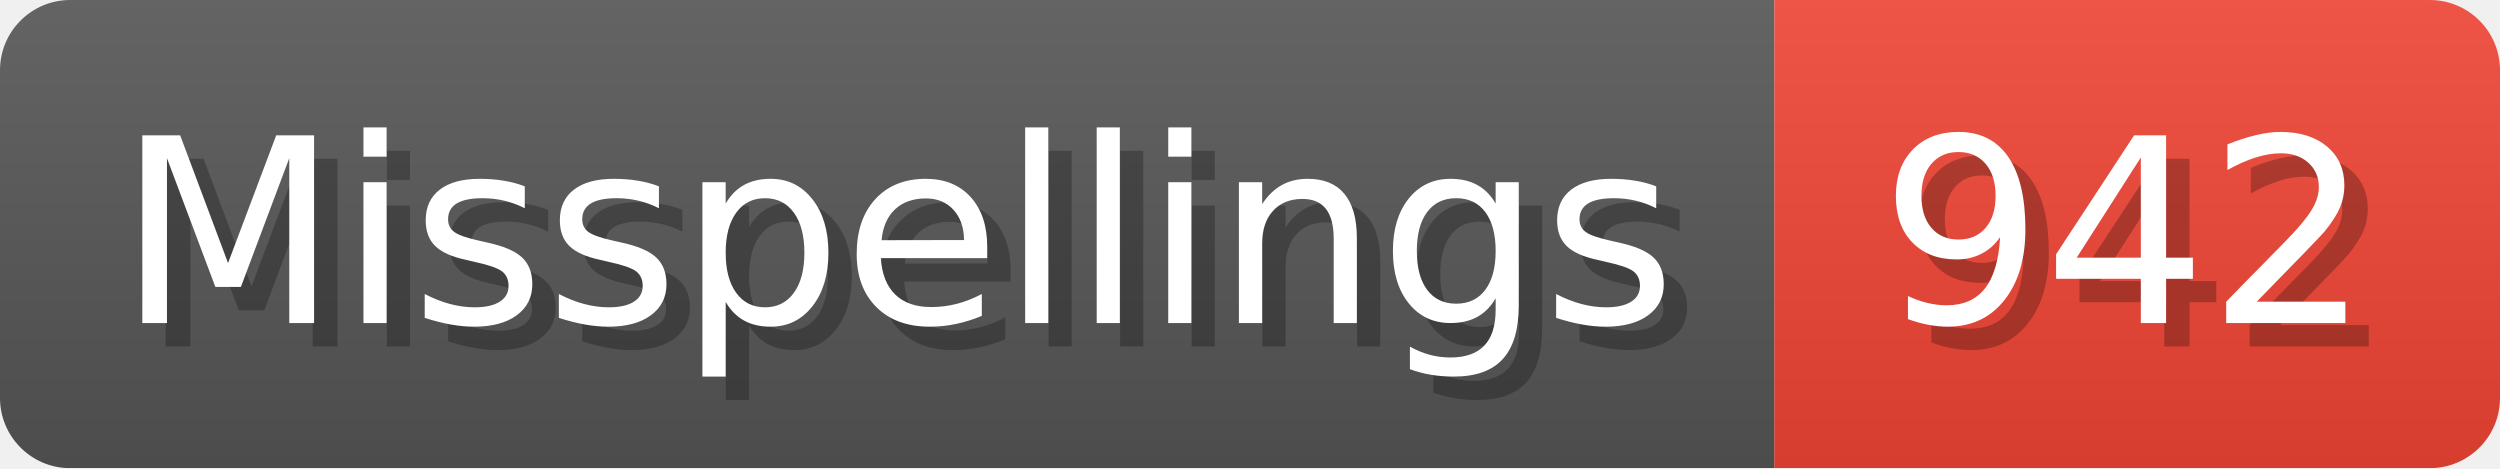
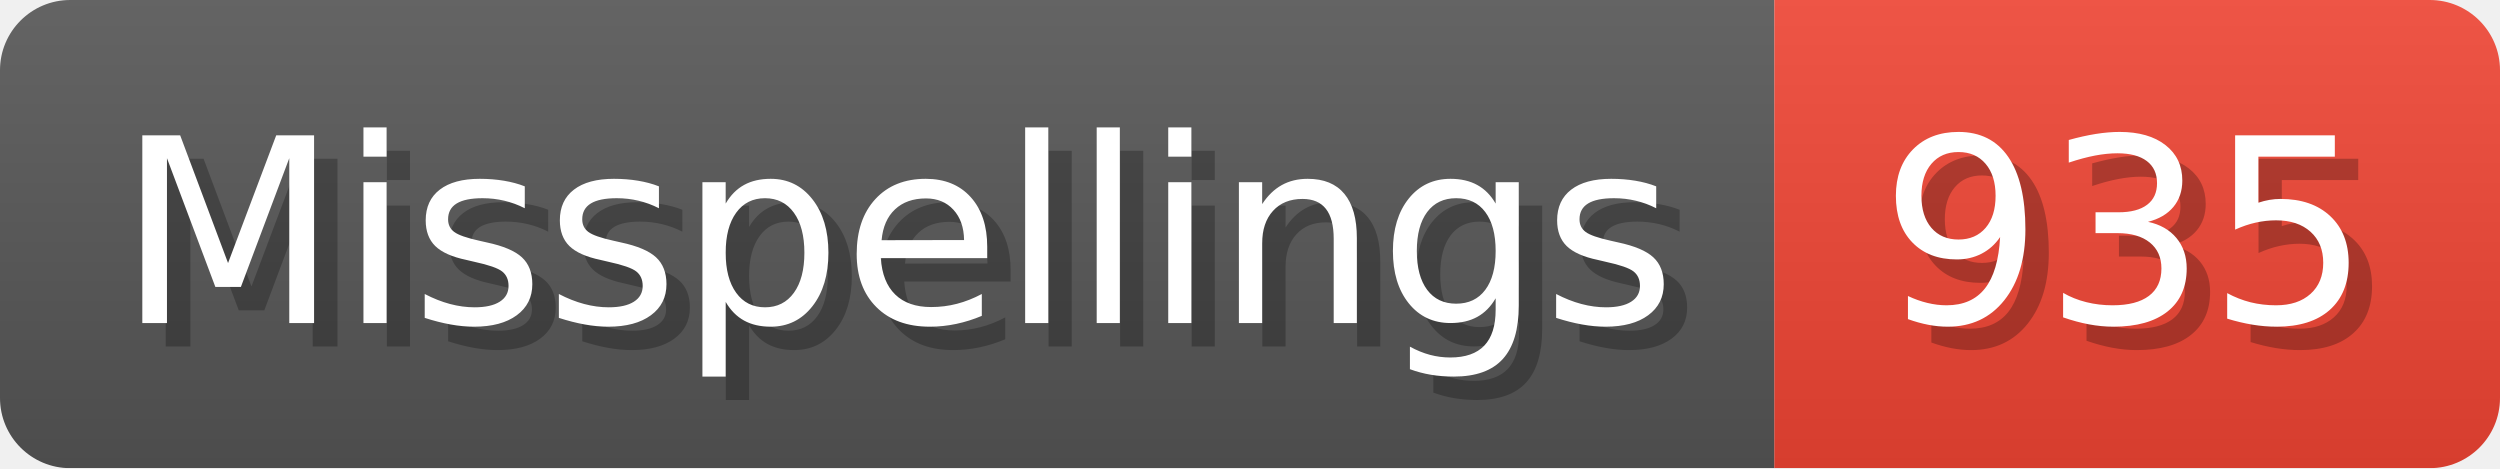
- <svg xmlns="http://www.w3.org/2000/svg" width="106.8" height="20" viewBox="0 0 1068 200" role="img" aria-label="Misspellings: 942">
+ <svg xmlns="http://www.w3.org/2000/svg" width="106.8" height="20" viewBox="0 0 1068 200" role="img" aria-label="Misspellings: 935">
  <linearGradient id="a" x2="0" y2="100%">
    <stop offset="0" stop-opacity=".1" stop-color="#EEE" />
    <stop offset="1" stop-opacity=".1" />
  </linearGradient>
  <mask id="m">
    <rect width="1068" height="200" rx="30" fill="#FFF" />
  </mask>
  <g mask="url(#m)">
    <rect width="758" height="200" fill="#555" />
    <rect width="310" height="200" fill="#E43" x="758" />
    <rect width="1068" height="200" fill="url(#a)" />
  </g>
  <g aria-hidden="true" fill="#fff" text-anchor="start" font-family="Verdana,DejaVu Sans,sans-serif" font-size="110">
    <text x="60" y="148" textLength="658" fill="#000" opacity="0.25">Misspellings</text>
    <text x="50" y="138" textLength="658">Misspellings</text>
-     <text x="813" y="148" textLength="210" fill="#000" opacity="0.25">942</text>
-     <text x="803" y="138" textLength="210">942</text>
+     <text x="813" y="148" textLength="210" fill="#000" opacity="0.25">935</text>
+     <text x="803" y="138" textLength="210">935</text>
  </g>
</svg>
